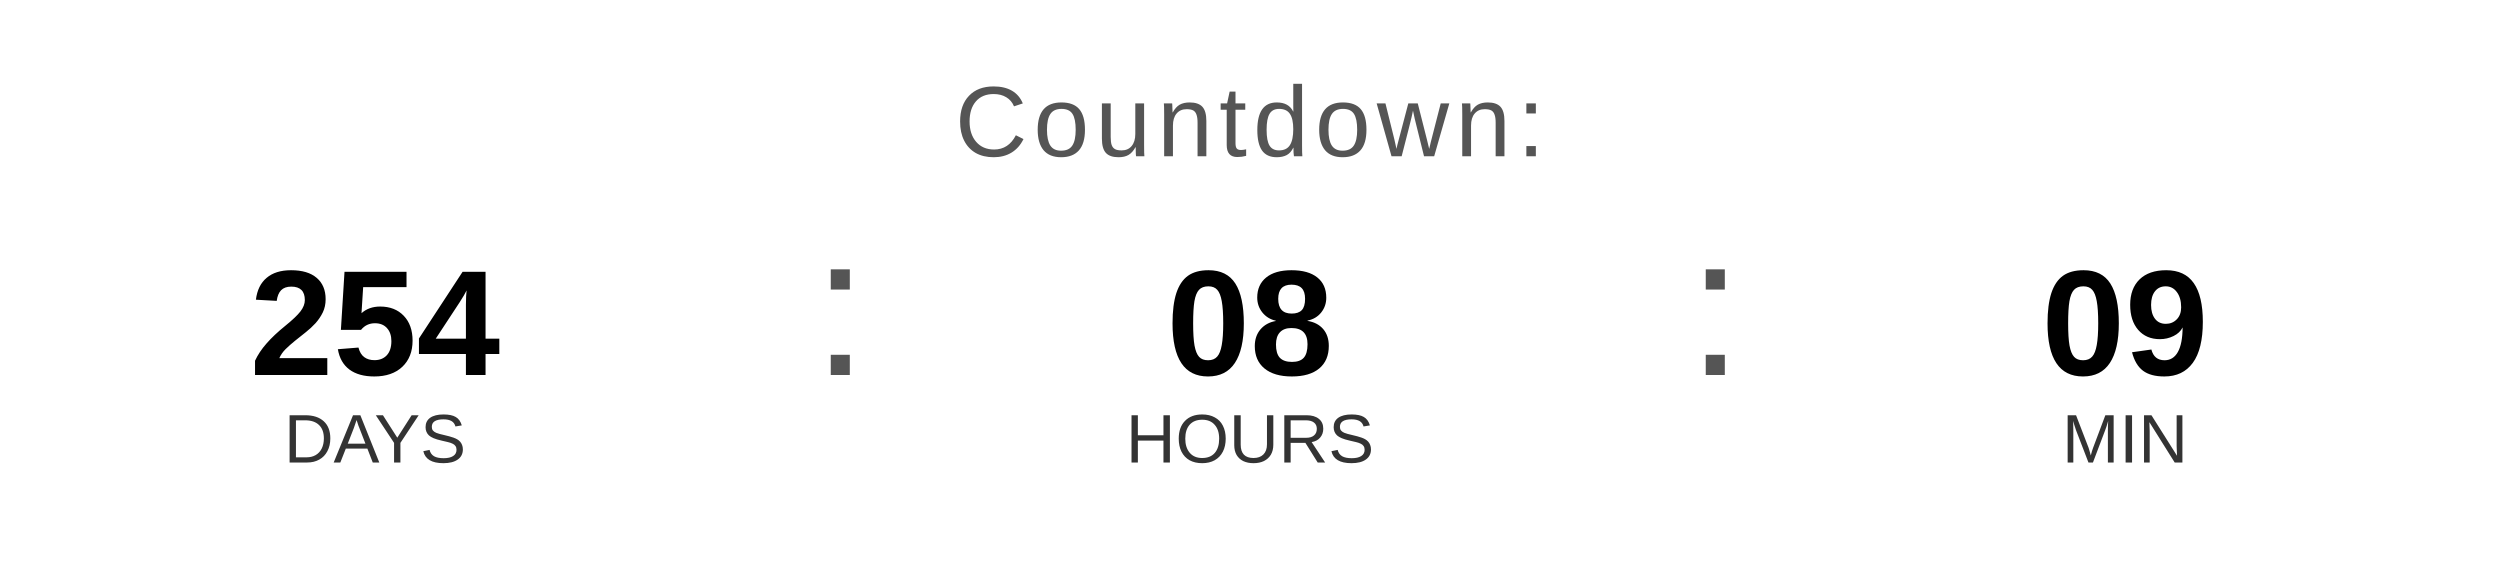
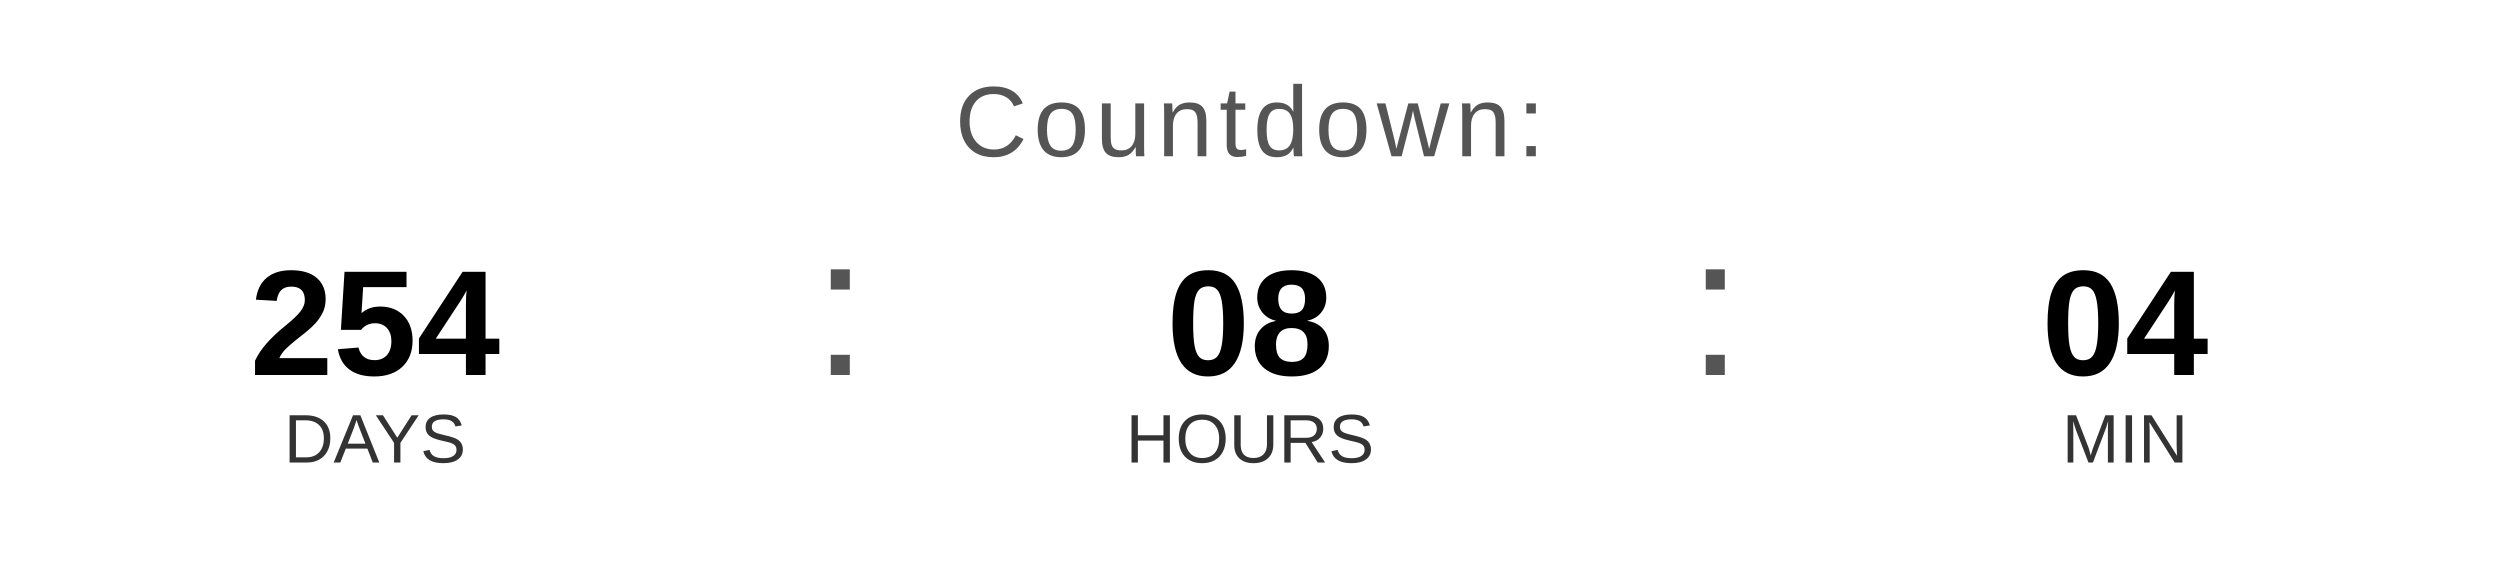
<svg xmlns="http://www.w3.org/2000/svg" width="400" height="90" viewBox="0 0 400 90">
  <text x="200" y="25" font-family="Arial, Helvetica, sans-serif" font-size="16" fill="#555555" text-anchor="middle" letter-spacing="1">
    Countdown:
  </text>
  <text x="60" y="60" font-family="Arial, Helvetica, sans-serif" font-size="24" font-weight="bold" fill="#000000" text-anchor="middle">254</text>
  <text x="60" y="74" font-family="Arial, Helvetica, sans-serif" font-size="11" fill="#333333" text-anchor="middle">DAYS</text>
  <text x="130" y="60" font-family="Arial, sans-serif" font-size="32" fill="#555555">:</text>
  <text x="200" y="60" font-family="Arial, Helvetica, sans-serif" font-size="24" font-weight="bold" fill="#000000" text-anchor="middle">08</text>
  <text x="200" y="74" font-family="Arial, Helvetica, sans-serif" font-size="11" fill="#333333" text-anchor="middle">HOURS</text>
  <text x="270" y="60" font-family="Arial, sans-serif" font-size="32" fill="#555555">:</text>
-   <text x="340" y="60" font-family="Arial, Helvetica, sans-serif" font-size="24" font-weight="bold" fill="#000000" text-anchor="middle">09</text>
+   <text x="340" y="60" font-family="Arial, Helvetica, sans-serif" font-size="24" font-weight="bold" fill="#000000" text-anchor="middle">04</text>
  <text x="340" y="74" font-family="Arial, Helvetica, sans-serif" font-size="11" fill="#333333" text-anchor="middle">MIN</text>
</svg>
